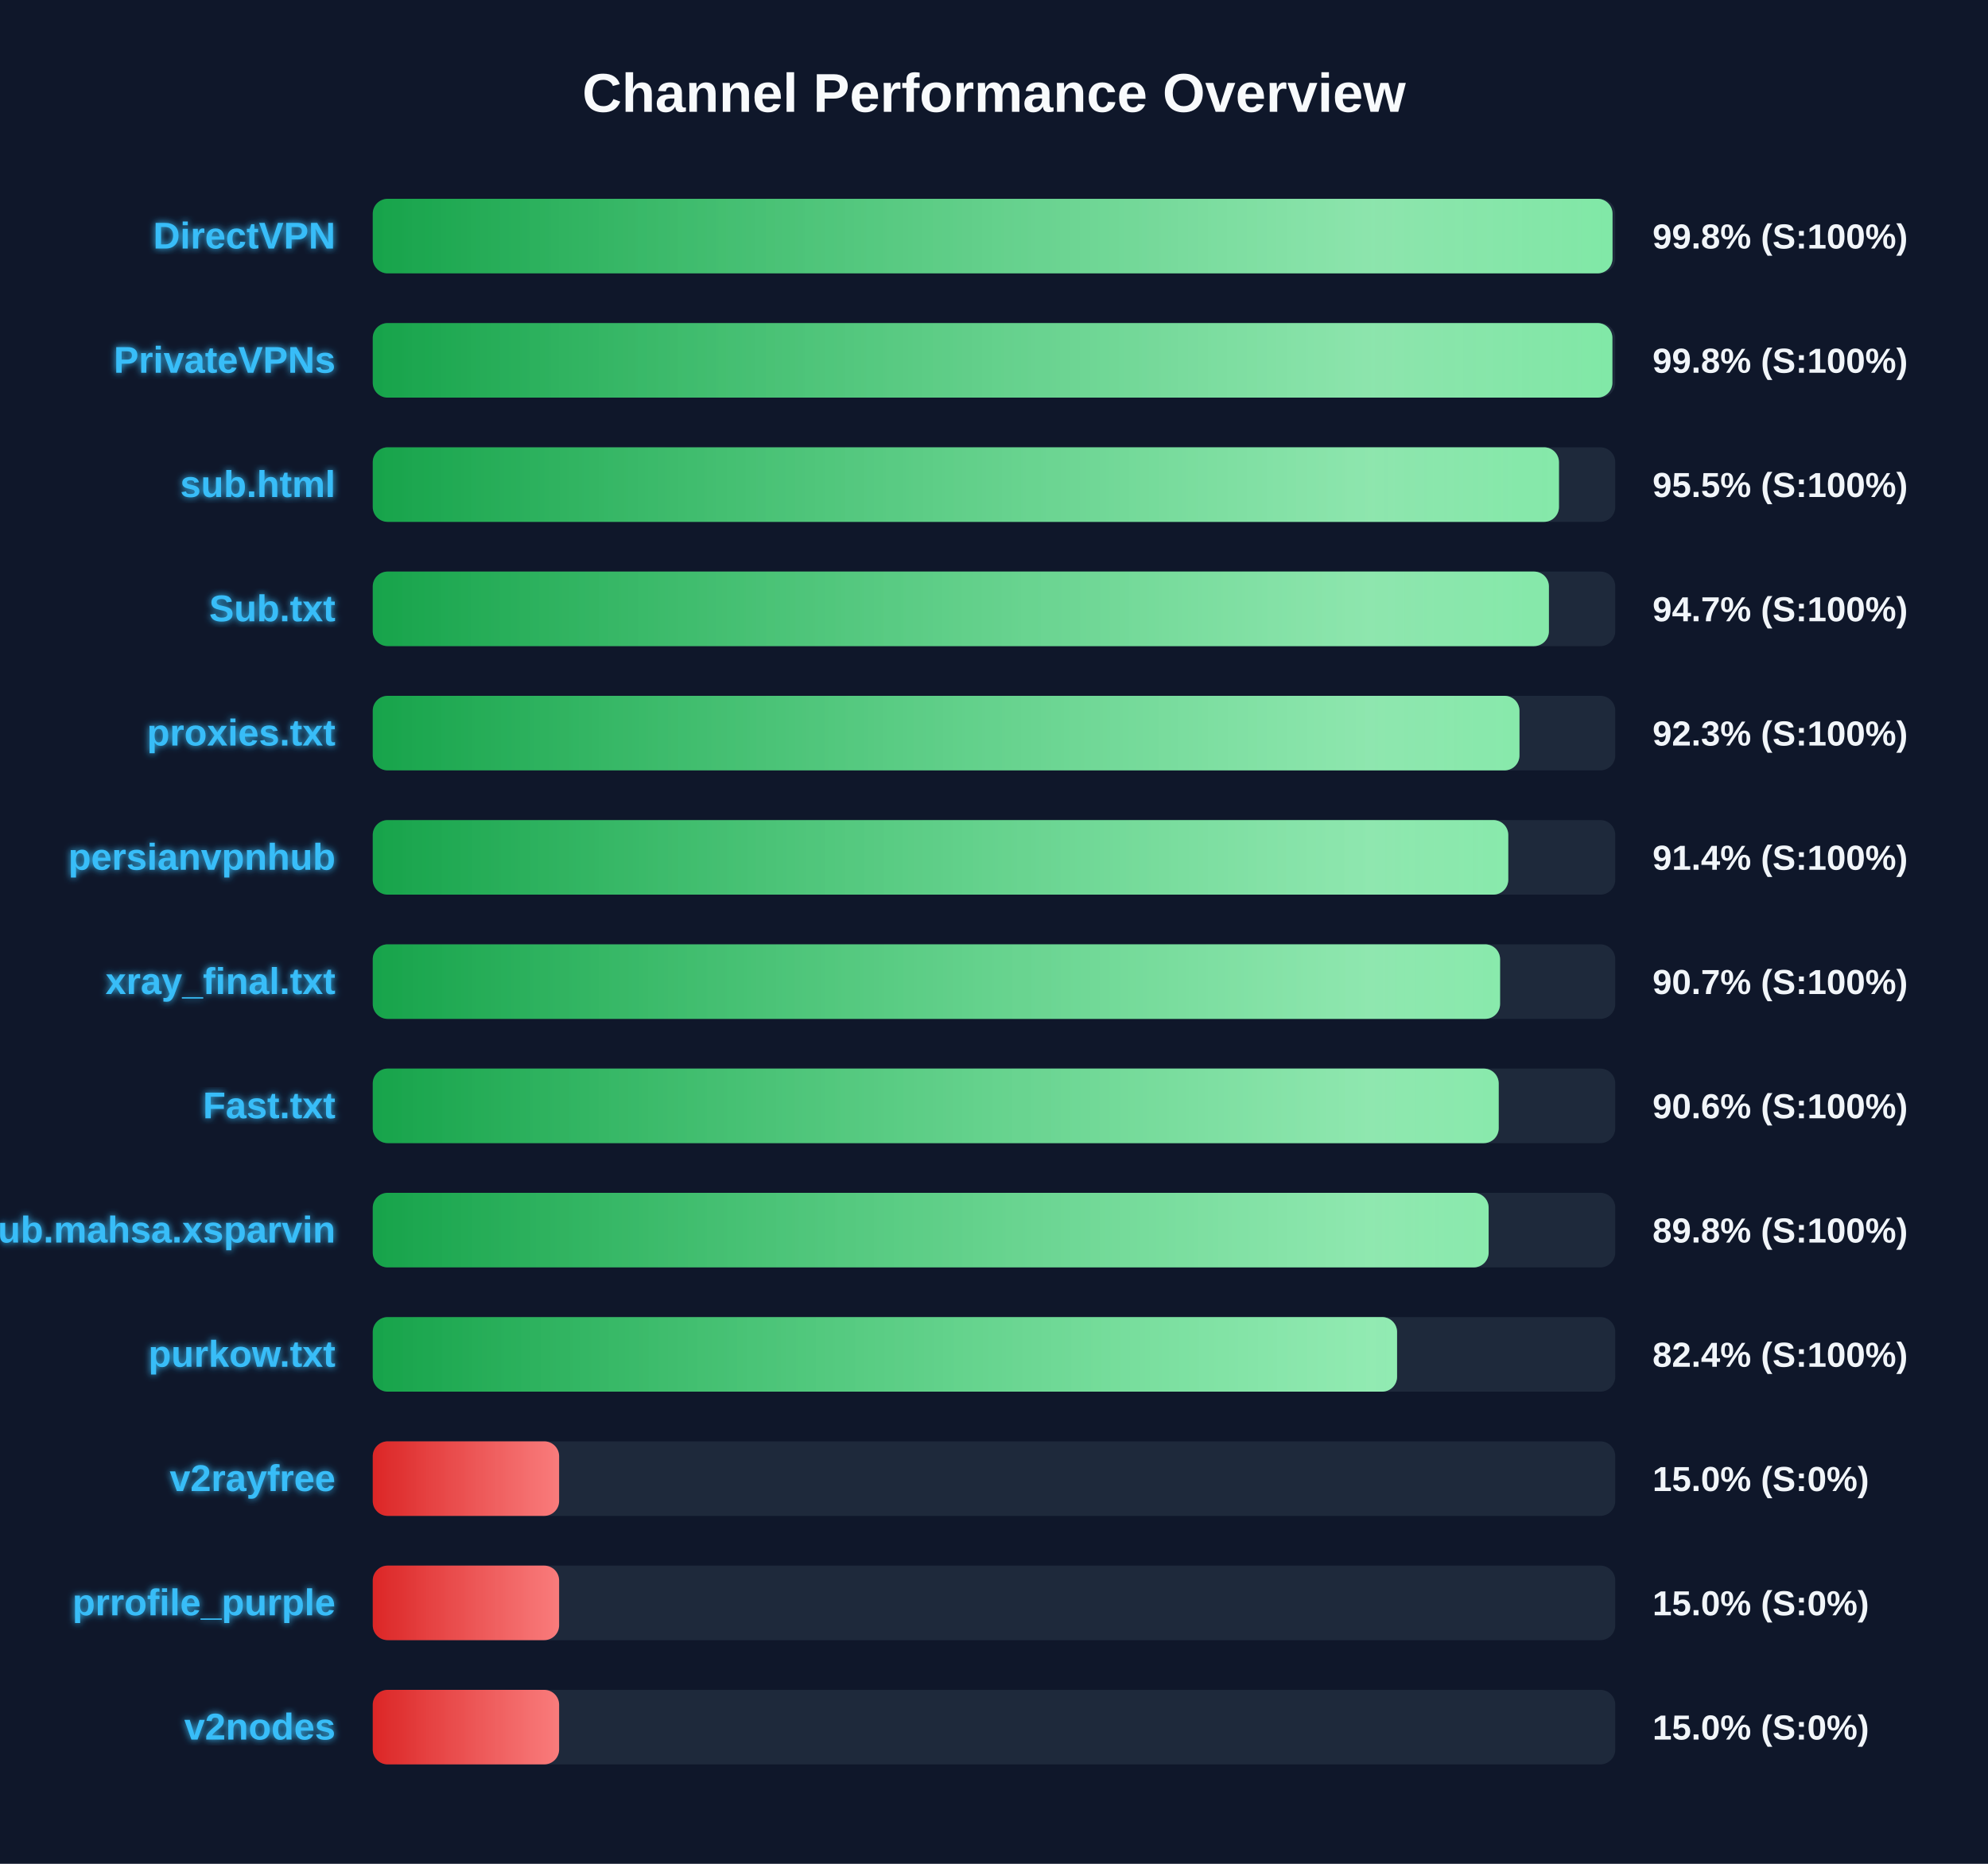
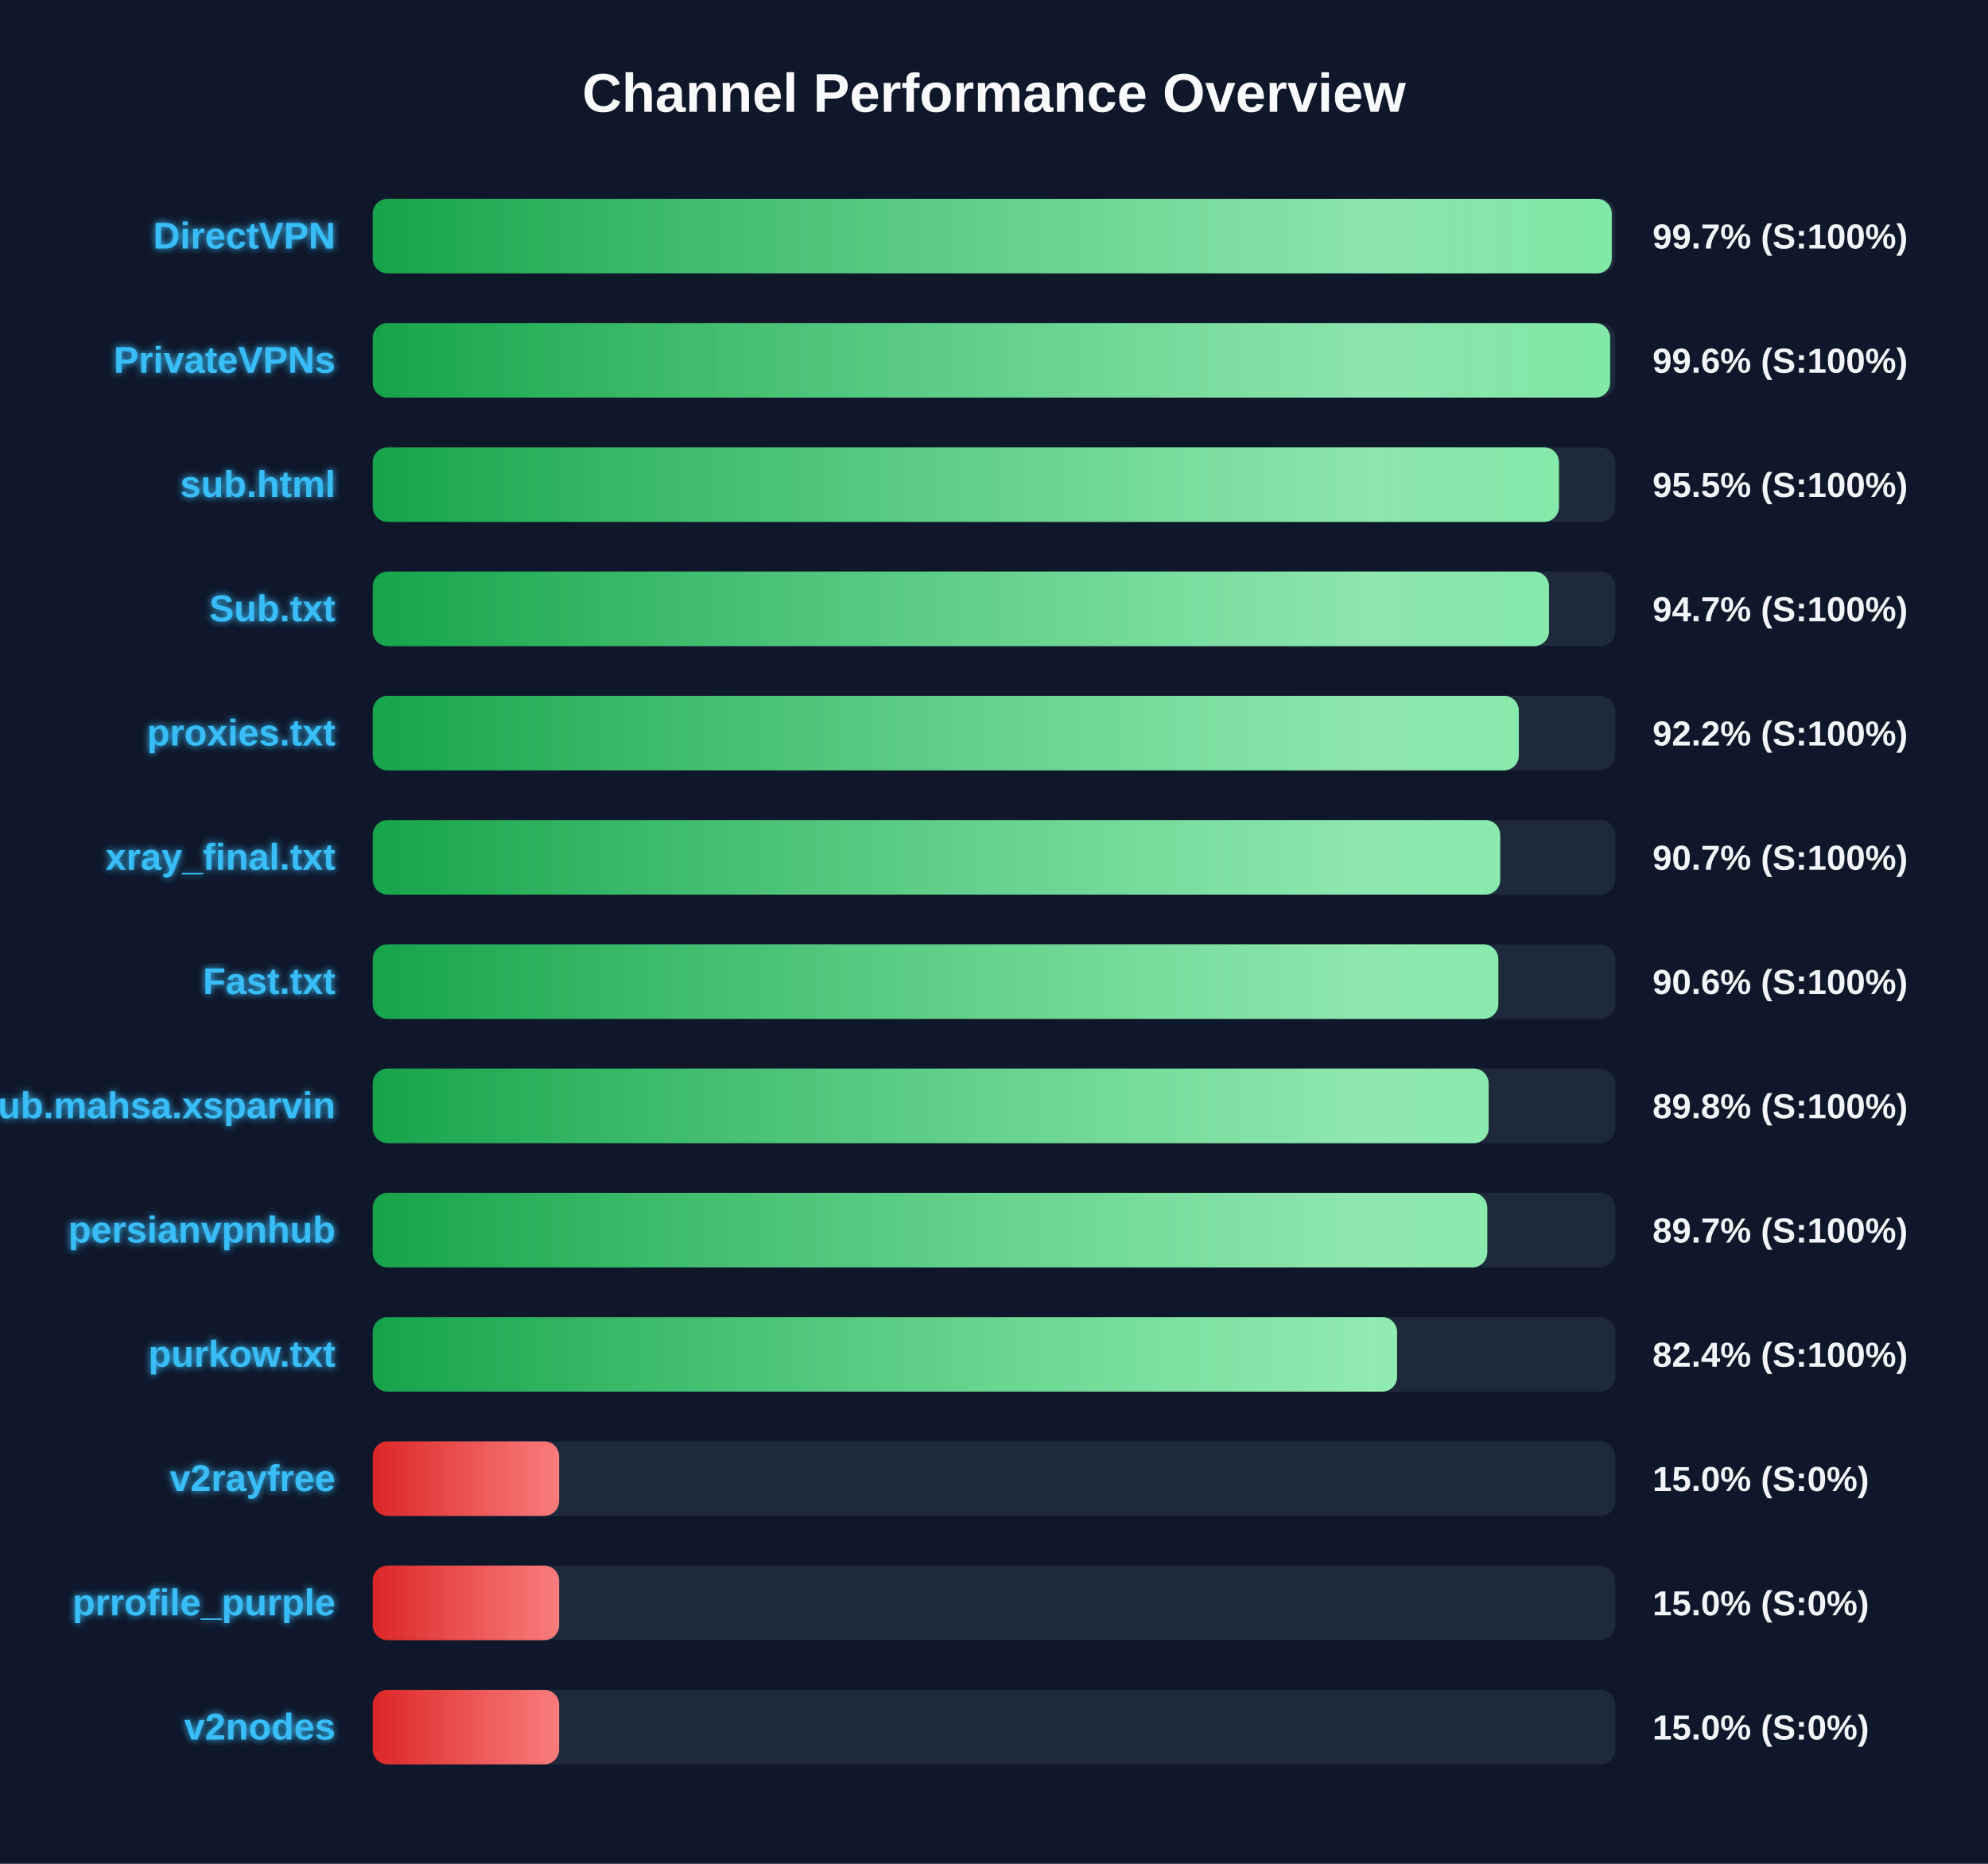
<svg xmlns="http://www.w3.org/2000/svg" width="800" height="750" version="1.1">
  <defs>
    <linearGradient id="grad-green" x1="0%" y1="0%" x2="100%" y2="0%">
      <stop offset="0%" stop-color="#16a34a" />
      <stop offset="100%" stop-color="#4ade80" />
    </linearGradient>
    <linearGradient id="grad-yellow" x1="0%" y1="0%" x2="100%" y2="0%">
      <stop offset="0%" stop-color="#ca8a04" />
      <stop offset="100%" stop-color="#fde047" />
    </linearGradient>
    <linearGradient id="grad-red" x1="0%" y1="0%" x2="100%" y2="0%">
      <stop offset="0%" stop-color="#dc2626" />
      <stop offset="100%" stop-color="#f87171" />
    </linearGradient>
    <linearGradient id="shimmer" x1="0%" y1="0%" x2="100%" y2="0%">
      <stop offset="0%" stop-color="rgba(255,255,255,0)" />
      <stop offset="50%" stop-color="rgba(255,255,255,0.4)" />
      <stop offset="100%" stop-color="rgba(255,255,255,0)" />
    </linearGradient>
    <filter id="glow" x="-20%" y="-20%" width="140%" height="140%">
      <feGaussianBlur stdDeviation="1.5" result="blur" />
      <feComposite in="SourceGraphic" in2="blur" operator="over" />
    </filter>
  </defs>
  <style>
        .bg-rect { fill: #0f172a; }
        .title { font: bold 22px 'Segoe UI', Arial, sans-serif; fill: #f8fafc; }
        .row { font: bold 15px 'Segoe UI', Arial, sans-serif; fill: #38bdf8; filter: url(#glow); }
        .score { font: bold 14px 'Segoe UI', Arial, sans-serif; fill: #f1f5f9; }
        @keyframes shimmer-anim {
            0% { transform: translateX(-100%); }
            100% { transform: translateX(200%); }
        }
        .shimmer-rect {
            animation: shimmer-anim 2.5s infinite linear;
        }
    </style>
  <rect width="100%" height="100%" class="bg-rect" />
  <text x="400" y="45" text-anchor="middle" class="title">Channel Performance Overview</text>
  <rect x="150" y="80" width="500" height="30" fill="#1e293b" rx="6" />
  <clipPath id="clip-0">
-     <rect x="150" y="80" width="498.9" height="30" rx="6" />
+     <rect x="150" y="80" width="498.6" height="30" rx="6" />
  </clipPath>
-   <rect x="150" y="80" width="498.9" height="30" fill="url(#grad-green)" rx="6" />
+   <rect x="150" y="80" width="498.6" height="30" fill="url(#grad-green)" rx="6" />
  <g clip-path="url(#clip-0)">
    <rect x="150" y="80" width="100%" height="30" fill="url(#shimmer)" class="shimmer-rect" />
  </g>
  <text x="135" y="100" text-anchor="end" class="row">DirectVPN</text>
-   <text x="665" y="100" text-anchor="start" class="score">99.8% (S:100%)</text>
+   <text x="665" y="100" text-anchor="start" class="score">99.7% (S:100%)</text>
  <rect x="150" y="130" width="500" height="30" fill="#1e293b" rx="6" />
  <clipPath id="clip-1">
-     <rect x="150" y="130" width="498.85" height="30" rx="6" />
+     <rect x="150" y="130" width="497.95" height="30" rx="6" />
  </clipPath>
-   <rect x="150" y="130" width="498.85" height="30" fill="url(#grad-green)" rx="6" />
+   <rect x="150" y="130" width="497.95" height="30" fill="url(#grad-green)" rx="6" />
  <g clip-path="url(#clip-1)">
    <rect x="150" y="130" width="100%" height="30" fill="url(#shimmer)" class="shimmer-rect" />
  </g>
  <text x="135" y="150" text-anchor="end" class="row">PrivateVPNs</text>
-   <text x="665" y="150" text-anchor="start" class="score">99.8% (S:100%)</text>
+   <text x="665" y="150" text-anchor="start" class="score">99.6% (S:100%)</text>
  <rect x="150" y="180" width="500" height="30" fill="#1e293b" rx="6" />
  <clipPath id="clip-2">
    <rect x="150" y="180" width="477.35" height="30" rx="6" />
  </clipPath>
  <rect x="150" y="180" width="477.35" height="30" fill="url(#grad-green)" rx="6" />
  <g clip-path="url(#clip-2)">
    <rect x="150" y="180" width="100%" height="30" fill="url(#shimmer)" class="shimmer-rect" />
  </g>
  <text x="135" y="200" text-anchor="end" class="row">sub.html</text>
  <text x="665" y="200" text-anchor="start" class="score">95.5% (S:100%)</text>
  <rect x="150" y="230" width="500" height="30" fill="#1e293b" rx="6" />
  <clipPath id="clip-3">
-     <rect x="150" y="230" width="473.3" height="30" rx="6" />
+     <rect x="150" y="230" width="473.35" height="30" rx="6" />
  </clipPath>
-   <rect x="150" y="230" width="473.3" height="30" fill="url(#grad-green)" rx="6" />
+   <rect x="150" y="230" width="473.35" height="30" fill="url(#grad-green)" rx="6" />
  <g clip-path="url(#clip-3)">
    <rect x="150" y="230" width="100%" height="30" fill="url(#shimmer)" class="shimmer-rect" />
  </g>
  <text x="135" y="250" text-anchor="end" class="row">Sub.txt</text>
  <text x="665" y="250" text-anchor="start" class="score">94.7% (S:100%)</text>
  <rect x="150" y="280" width="500" height="30" fill="#1e293b" rx="6" />
  <clipPath id="clip-4">
-     <rect x="150" y="280" width="461.45" height="30" rx="6" />
+     <rect x="150" y="280" width="461.2" height="30" rx="6" />
  </clipPath>
-   <rect x="150" y="280" width="461.45" height="30" fill="url(#grad-green)" rx="6" />
+   <rect x="150" y="280" width="461.2" height="30" fill="url(#grad-green)" rx="6" />
  <g clip-path="url(#clip-4)">
    <rect x="150" y="280" width="100%" height="30" fill="url(#shimmer)" class="shimmer-rect" />
  </g>
  <text x="135" y="300" text-anchor="end" class="row">proxies.txt</text>
-   <text x="665" y="300" text-anchor="start" class="score">92.3% (S:100%)</text>
+   <text x="665" y="300" text-anchor="start" class="score">92.2% (S:100%)</text>
  <rect x="150" y="330" width="500" height="30" fill="#1e293b" rx="6" />
  <clipPath id="clip-5">
-     <rect x="150" y="330" width="456.95" height="30" rx="6" />
+     <rect x="150" y="330" width="453.7" height="30" rx="6" />
  </clipPath>
-   <rect x="150" y="330" width="456.95" height="30" fill="url(#grad-green)" rx="6" />
+   <rect x="150" y="330" width="453.7" height="30" fill="url(#grad-green)" rx="6" />
  <g clip-path="url(#clip-5)">
    <rect x="150" y="330" width="100%" height="30" fill="url(#shimmer)" class="shimmer-rect" />
  </g>
-   <text x="135" y="350" text-anchor="end" class="row">persianvpnhub</text>
-   <text x="665" y="350" text-anchor="start" class="score">91.4% (S:100%)</text>
+   <text x="135" y="350" text-anchor="end" class="row">xray_final.txt</text>
+   <text x="665" y="350" text-anchor="start" class="score">90.7% (S:100%)</text>
  <rect x="150" y="380" width="500" height="30" fill="#1e293b" rx="6" />
  <clipPath id="clip-6">
-     <rect x="150" y="380" width="453.65" height="30" rx="6" />
+     <rect x="150" y="380" width="452.95" height="30" rx="6" />
  </clipPath>
-   <rect x="150" y="380" width="453.65" height="30" fill="url(#grad-green)" rx="6" />
+   <rect x="150" y="380" width="452.95" height="30" fill="url(#grad-green)" rx="6" />
  <g clip-path="url(#clip-6)">
    <rect x="150" y="380" width="100%" height="30" fill="url(#shimmer)" class="shimmer-rect" />
  </g>
-   <text x="135" y="400" text-anchor="end" class="row">xray_final.txt</text>
-   <text x="665" y="400" text-anchor="start" class="score">90.7% (S:100%)</text>
+   <text x="135" y="400" text-anchor="end" class="row">Fast.txt</text>
+   <text x="665" y="400" text-anchor="start" class="score">90.6% (S:100%)</text>
  <rect x="150" y="430" width="500" height="30" fill="#1e293b" rx="6" />
  <clipPath id="clip-7">
-     <rect x="150" y="430" width="453.1" height="30" rx="6" />
+     <rect x="150" y="430" width="449.05" height="30" rx="6" />
  </clipPath>
-   <rect x="150" y="430" width="453.1" height="30" fill="url(#grad-green)" rx="6" />
+   <rect x="150" y="430" width="449.05" height="30" fill="url(#grad-green)" rx="6" />
  <g clip-path="url(#clip-7)">
    <rect x="150" y="430" width="100%" height="30" fill="url(#shimmer)" class="shimmer-rect" />
  </g>
-   <text x="135" y="450" text-anchor="end" class="row">Fast.txt</text>
-   <text x="665" y="450" text-anchor="start" class="score">90.6% (S:100%)</text>
+   <text x="135" y="450" text-anchor="end" class="row">Sub.mahsa.xsparvin</text>
+   <text x="665" y="450" text-anchor="start" class="score">89.8% (S:100%)</text>
  <rect x="150" y="480" width="500" height="30" fill="#1e293b" rx="6" />
  <clipPath id="clip-8">
-     <rect x="150" y="480" width="449.05" height="30" rx="6" />
+     <rect x="150" y="480" width="448.5" height="30" rx="6" />
  </clipPath>
-   <rect x="150" y="480" width="449.05" height="30" fill="url(#grad-green)" rx="6" />
+   <rect x="150" y="480" width="448.5" height="30" fill="url(#grad-green)" rx="6" />
  <g clip-path="url(#clip-8)">
    <rect x="150" y="480" width="100%" height="30" fill="url(#shimmer)" class="shimmer-rect" />
  </g>
-   <text x="135" y="500" text-anchor="end" class="row">Sub.mahsa.xsparvin</text>
-   <text x="665" y="500" text-anchor="start" class="score">89.8% (S:100%)</text>
+   <text x="135" y="500" text-anchor="end" class="row">persianvpnhub</text>
+   <text x="665" y="500" text-anchor="start" class="score">89.7% (S:100%)</text>
  <rect x="150" y="530" width="500" height="30" fill="#1e293b" rx="6" />
  <clipPath id="clip-9">
    <rect x="150" y="530" width="412.2" height="30" rx="6" />
  </clipPath>
  <rect x="150" y="530" width="412.2" height="30" fill="url(#grad-green)" rx="6" />
  <g clip-path="url(#clip-9)">
    <rect x="150" y="530" width="100%" height="30" fill="url(#shimmer)" class="shimmer-rect" />
  </g>
  <text x="135" y="550" text-anchor="end" class="row">purkow.txt</text>
  <text x="665" y="550" text-anchor="start" class="score">82.4% (S:100%)</text>
  <rect x="150" y="580" width="500" height="30" fill="#1e293b" rx="6" />
  <clipPath id="clip-10">
    <rect x="150" y="580" width="75.0" height="30" rx="6" />
  </clipPath>
  <rect x="150" y="580" width="75.0" height="30" fill="url(#grad-red)" rx="6" />
  <g clip-path="url(#clip-10)">
    <rect x="150" y="580" width="100%" height="30" fill="url(#shimmer)" class="shimmer-rect" />
  </g>
  <text x="135" y="600" text-anchor="end" class="row">v2rayfree</text>
  <text x="665" y="600" text-anchor="start" class="score">15.0% (S:0%)</text>
  <rect x="150" y="630" width="500" height="30" fill="#1e293b" rx="6" />
  <clipPath id="clip-11">
    <rect x="150" y="630" width="75.0" height="30" rx="6" />
  </clipPath>
  <rect x="150" y="630" width="75.0" height="30" fill="url(#grad-red)" rx="6" />
  <g clip-path="url(#clip-11)">
    <rect x="150" y="630" width="100%" height="30" fill="url(#shimmer)" class="shimmer-rect" />
  </g>
  <text x="135" y="650" text-anchor="end" class="row">prrofile_purple</text>
  <text x="665" y="650" text-anchor="start" class="score">15.0% (S:0%)</text>
  <rect x="150" y="680" width="500" height="30" fill="#1e293b" rx="6" />
  <clipPath id="clip-12">
    <rect x="150" y="680" width="75.0" height="30" rx="6" />
  </clipPath>
  <rect x="150" y="680" width="75.0" height="30" fill="url(#grad-red)" rx="6" />
  <g clip-path="url(#clip-12)">
    <rect x="150" y="680" width="100%" height="30" fill="url(#shimmer)" class="shimmer-rect" />
  </g>
  <text x="135" y="700" text-anchor="end" class="row">v2nodes</text>
  <text x="665" y="700" text-anchor="start" class="score">15.0% (S:0%)</text>
</svg>
